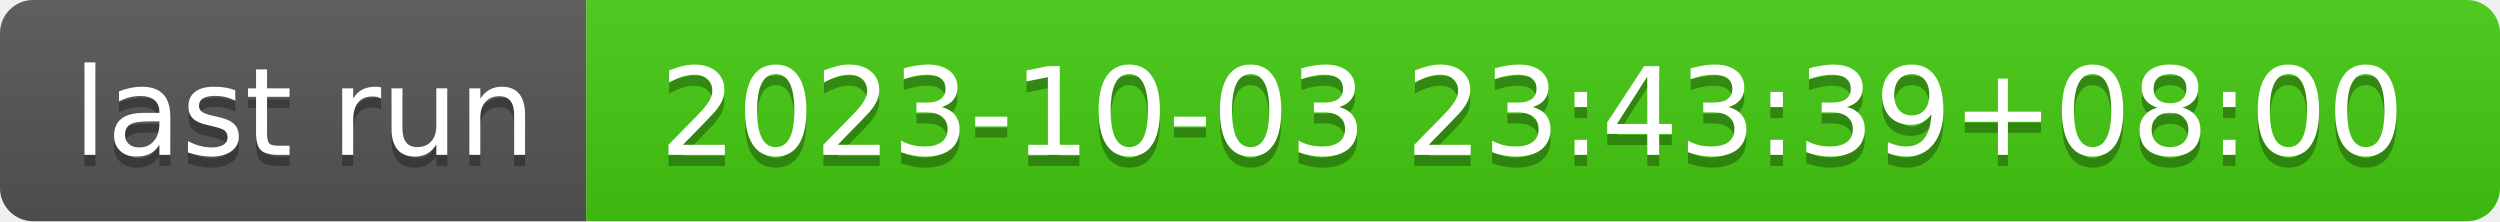
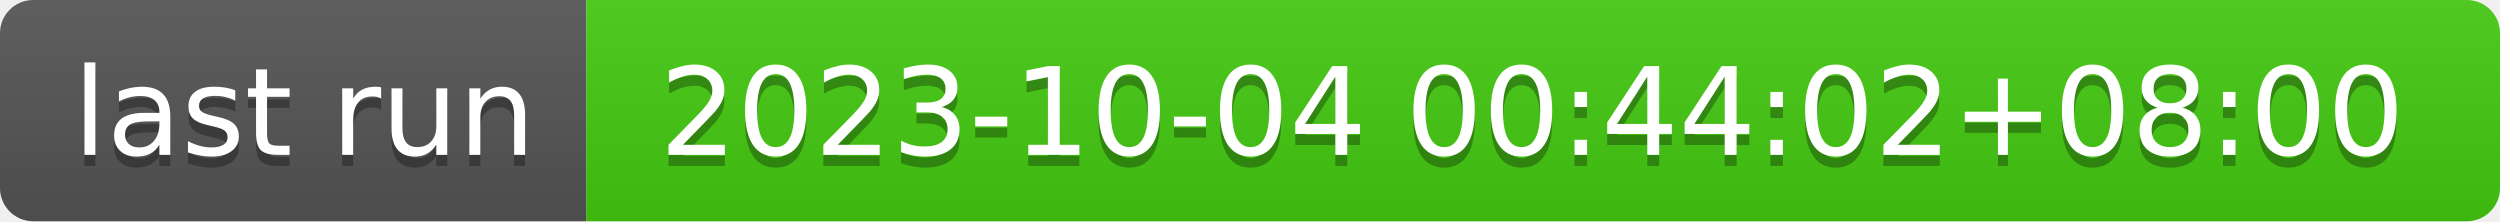
- <svg xmlns="http://www.w3.org/2000/svg" width="226" height="20" role="img" aria-label="last run: 2023-10-03 23:43:39+08:00">
+ <svg xmlns="http://www.w3.org/2000/svg" width="226" height="20" role="img" aria-label="last run: 2023-10-04 00:44:02+08:00">
  <linearGradient id="s" x2="0" y2="100%">
    <stop offset="0" stop-color="#bbb" stop-opacity=".1" />
    <stop offset="1" stop-opacity=".1" />
  </linearGradient>
  <clipPath id="r">
    <rect width="226" height="20" rx="3" fill="#fff" />
  </clipPath>
  <g clip-path="url(#r)">
    <rect width="53" height="20" fill="#555" />
    <rect x="53" width="173" height="20" fill="#4c1" />
    <rect width="226" height="20" fill="url(#s)" />
  </g>
  <g fill="#fff" text-anchor="middle" font-family="Verdana,Geneva,DejaVu Sans,sans-serif" text-rendering="geometricPrecision" font-size="110">
    <text aria-hidden="true" x="275" y="150" fill="#010101" fill-opacity=".3" transform="scale(.1)" textLength="430">last run</text>
    <text x="275" y="140" transform="scale(.1)" fill="#fff" textLength="430">last run</text>
-     <text aria-hidden="true" x="1385" y="150" fill="#010101" fill-opacity=".3" transform="scale(.1)" textLength="1630">2023-10-03 23:43:39+08:00</text>
-     <text x="1385" y="140" transform="scale(.1)" fill="#fff" textLength="1630">2023-10-03 23:43:39+08:00</text>
+     <text aria-hidden="true" x="1385" y="150" fill="#010101" fill-opacity=".3" transform="scale(.1)" textLength="1630">2023-10-04 00:44:02+08:00</text>
+     <text x="1385" y="140" transform="scale(.1)" fill="#fff" textLength="1630">2023-10-04 00:44:02+08:00</text>
  </g>
</svg>
